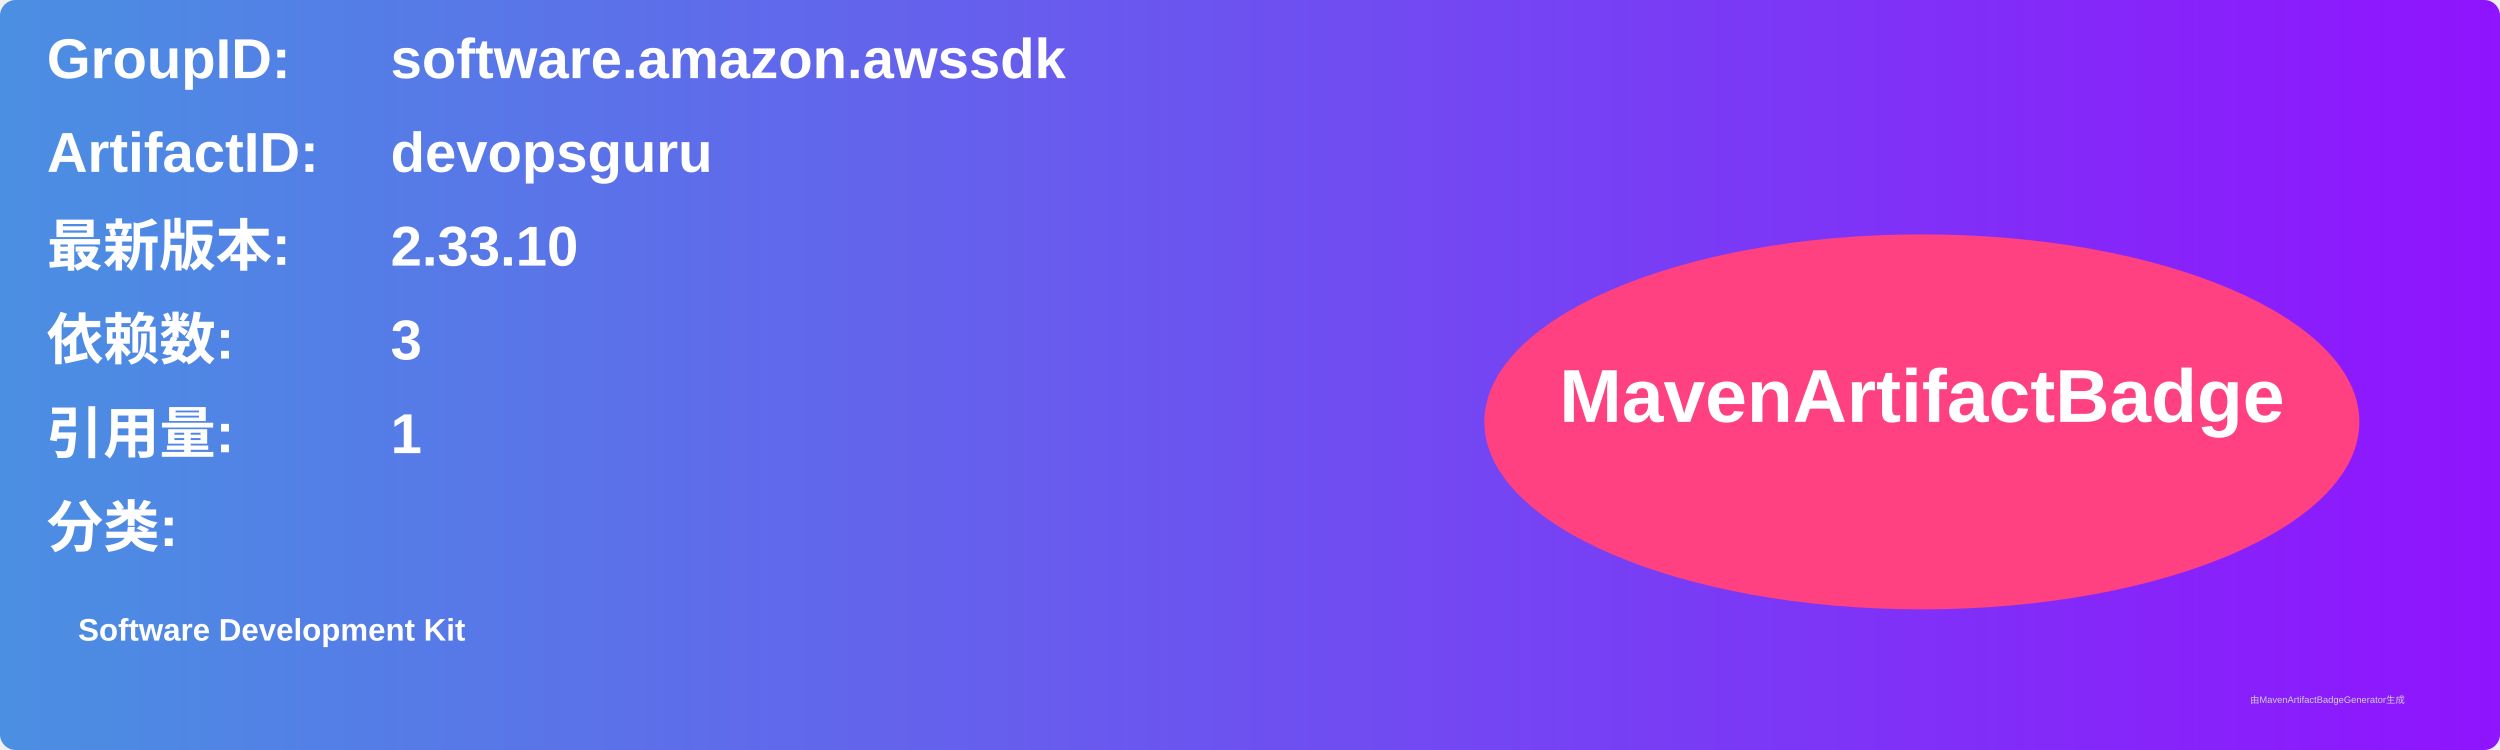
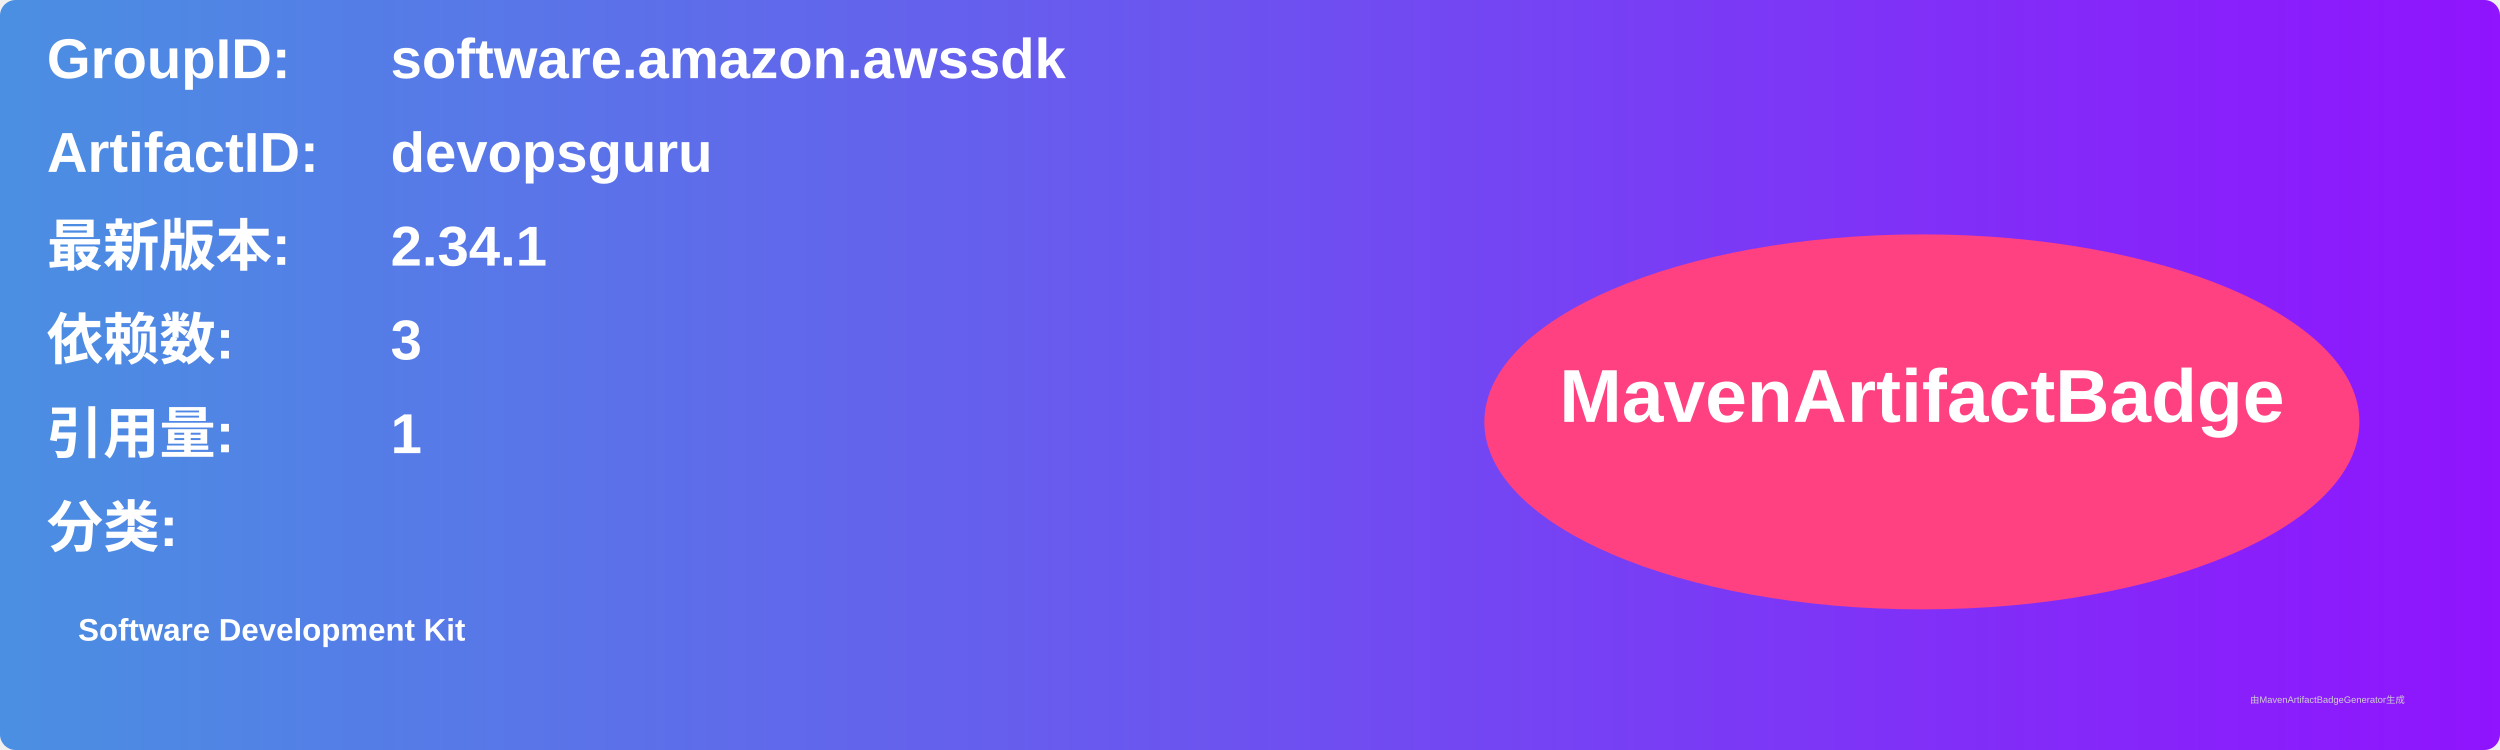
<svg xmlns="http://www.w3.org/2000/svg" width="800" height="240" viewBox="0 0 800 240">
  <linearGradient id="grad" x1="0%" y1="0%" x2="100%" y2="0%">
    <stop offset="0%" stop-color="#4a90e2" />
    <stop offset="100%" stop-color="#9013fe" />
  </linearGradient>
  <rect width="100%" height="100%" rx="5" ry="5" fill="url(#grad)" />
  <g transform="translate(15, 15)">
    <text x="0" y="10" font-family="Arial" font-size="18" fill="white" font-weight="bold" width="260">GroupID:</text>
    <text x="110" y="10" font-family="Arial" font-size="18" fill="white" font-weight="bold" width="460">software.amazon.awssdk</text>
    <text x="0" y="40" font-family="Arial" font-size="18" fill="white" font-weight="bold" width="260">ArtifactID:</text>
    <text x="110" y="40" font-family="Arial" font-size="18" fill="white" font-weight="bold" width="460">devopsguru</text>
    <text x="0" y="70" font-family="Arial" font-size="18" fill="white" font-weight="bold">最新版本:</text>
    <text x="110" y="70" font-family="Arial" font-size="18" fill="white" font-weight="bold">
-       <tspan font-weight="bold">2.33.10</tspan>
+       <tspan font-weight="bold">2.34.1</tspan>
    </text>
    <text x="0" y="100" font-family="Arial" font-size="18" fill="white" font-weight="bold">依赖数: </text>
    <text x="110" y="100" font-family="Arial" font-size="18" fill="white">
      <tspan font-weight="bold">3</tspan>
    </text>
    <text x="0" y="130" font-family="Arial" font-size="18" fill="white" font-weight="bold">引用量: </text>
    <text x="110" y="130" font-family="Arial" font-size="18" fill="white">
      <tspan font-weight="bold">1</tspan>
    </text>
    <text x="0" y="160" font-family="Arial" font-size="18" fill="white" font-weight="bold">分类:</text>
    <text x="10" y="190" font-family="Arial" font-size="10" fill="white">
      <tspan font-weight="bold">Software Development Kit</tspan>
    </text>
    <ellipse cx="600" cy="120" rx="140" ry="60" fill="#ff4081" />
    <text x="600" y="120" text-anchor="middle" font-family="Arial" font-size="24" fill="white" font-weight="bold">MavenArtifactBadge</text>
  </g>
  <text x="720" y="225" font-family="Arial" font-size="3" fill="#d0d0d0">由MavenArtifactBadgeGenerator生成</text>
</svg>
